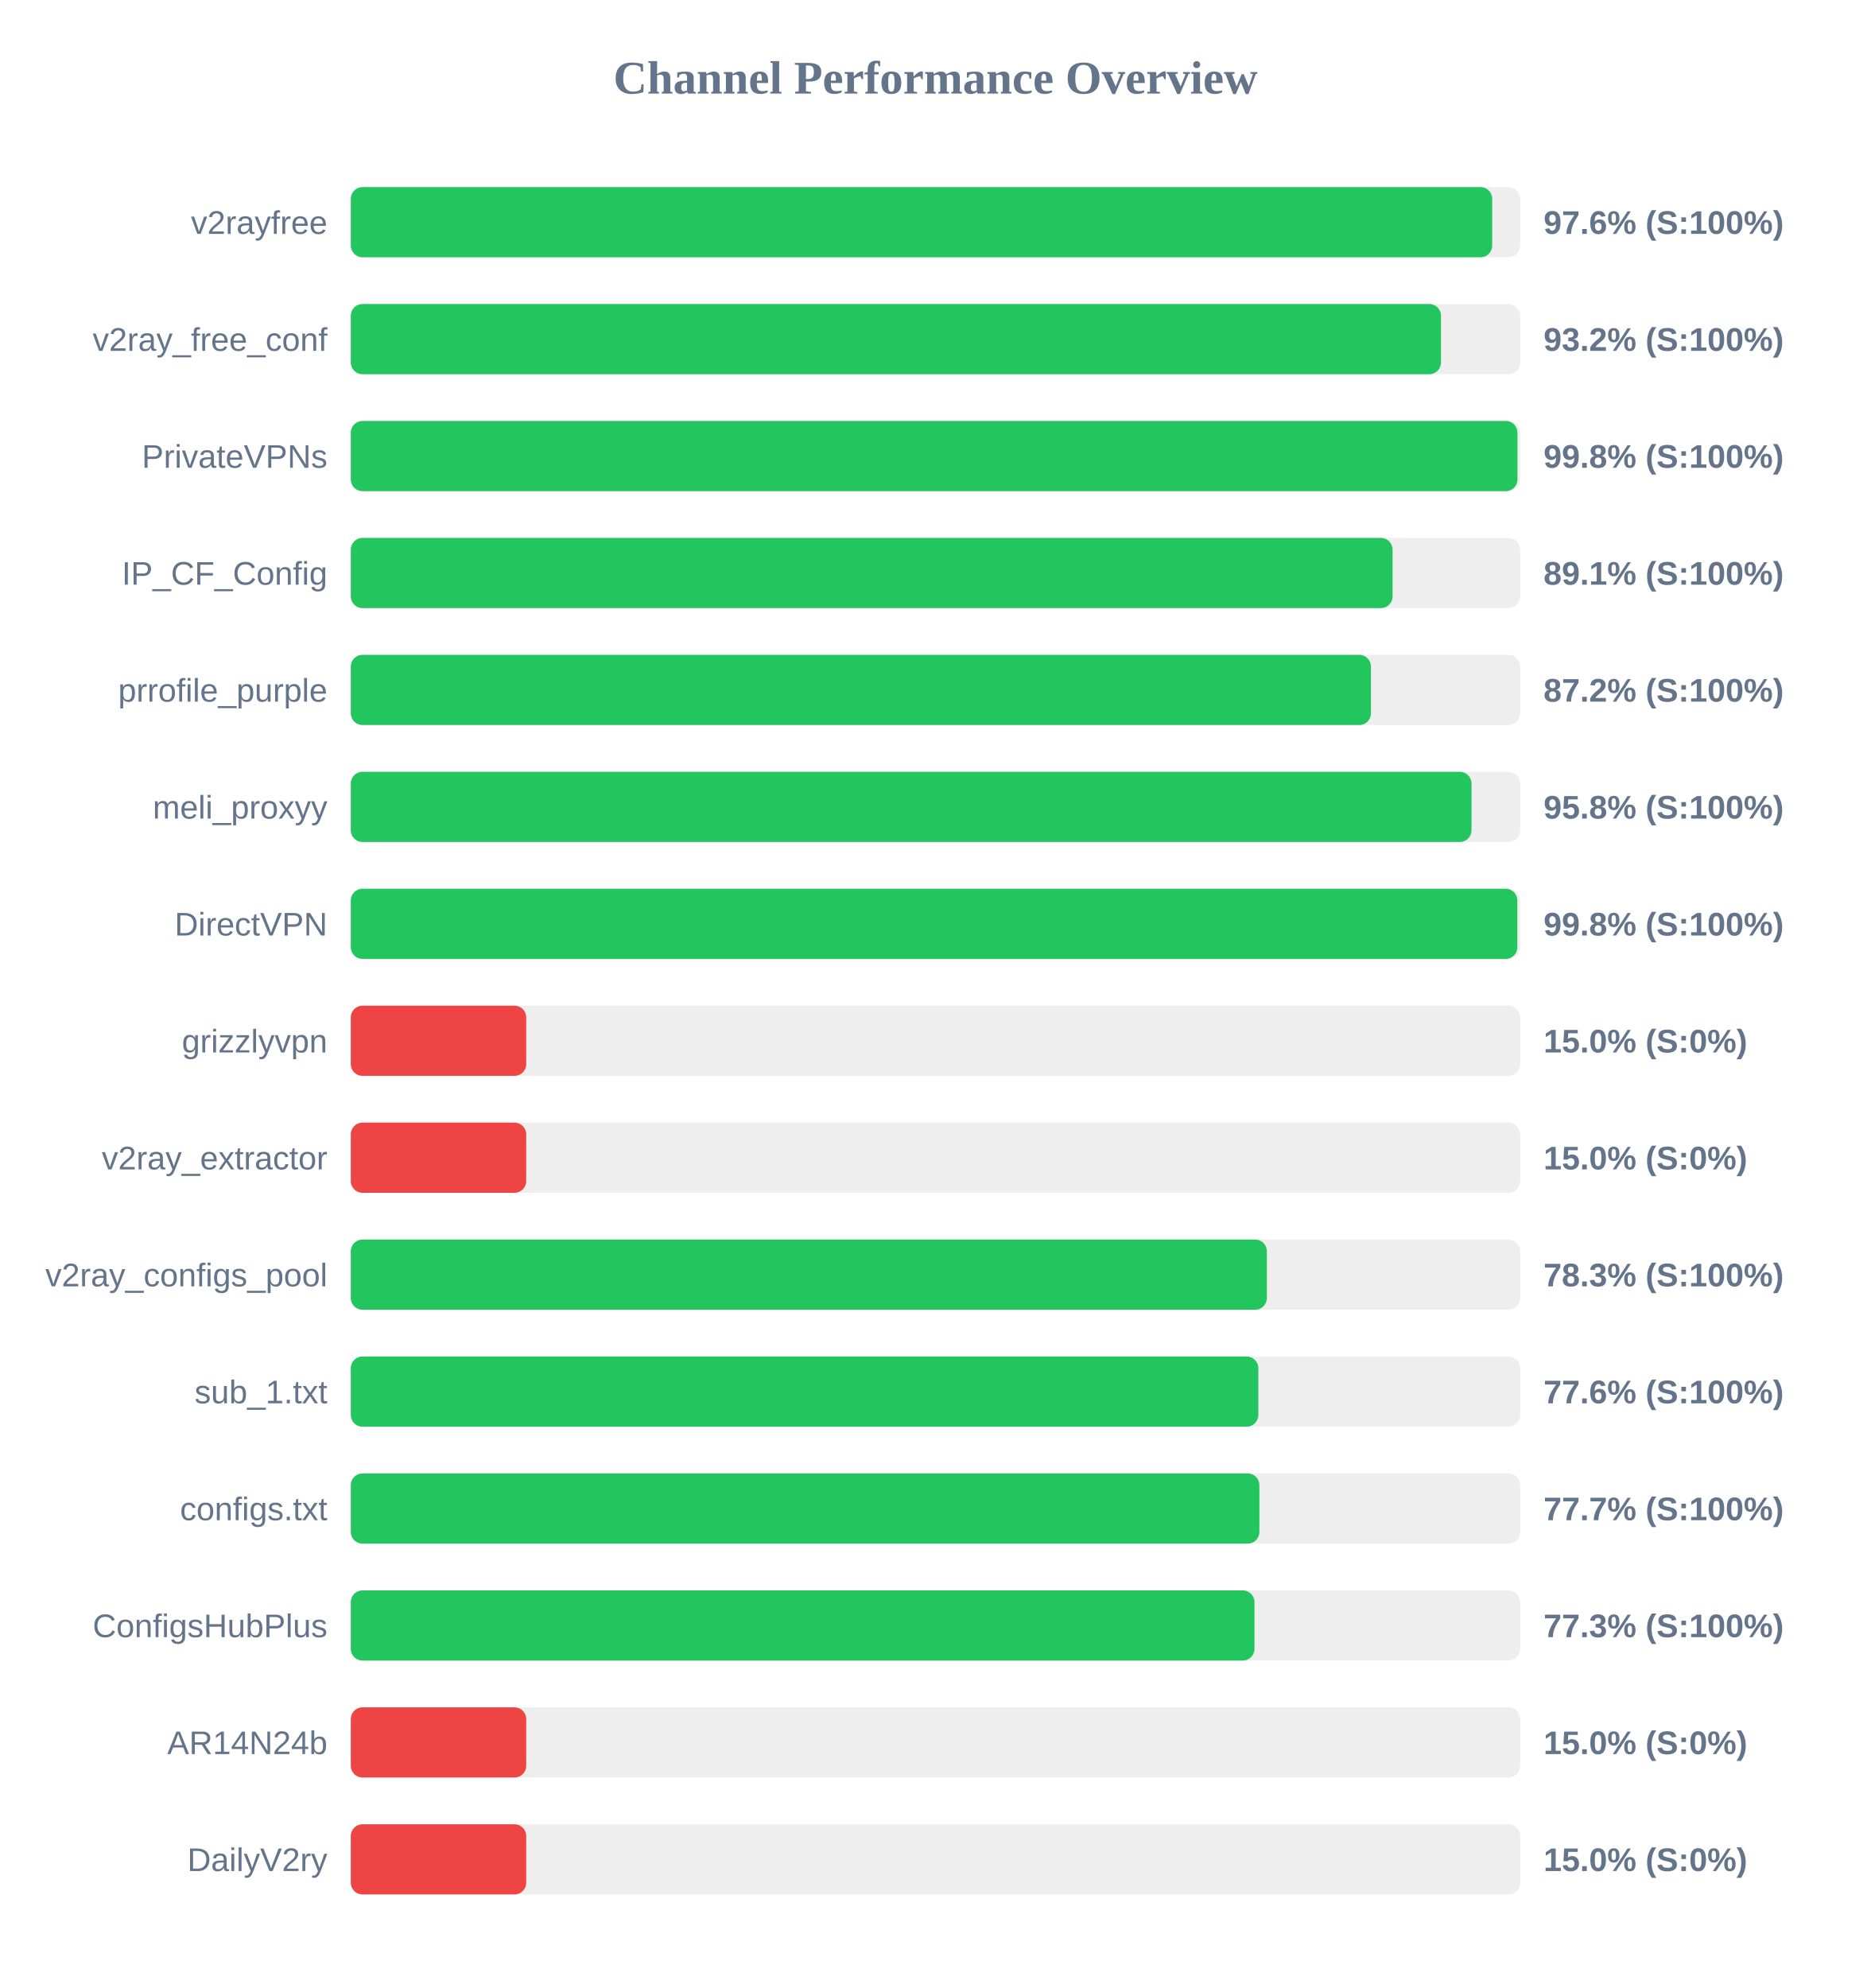
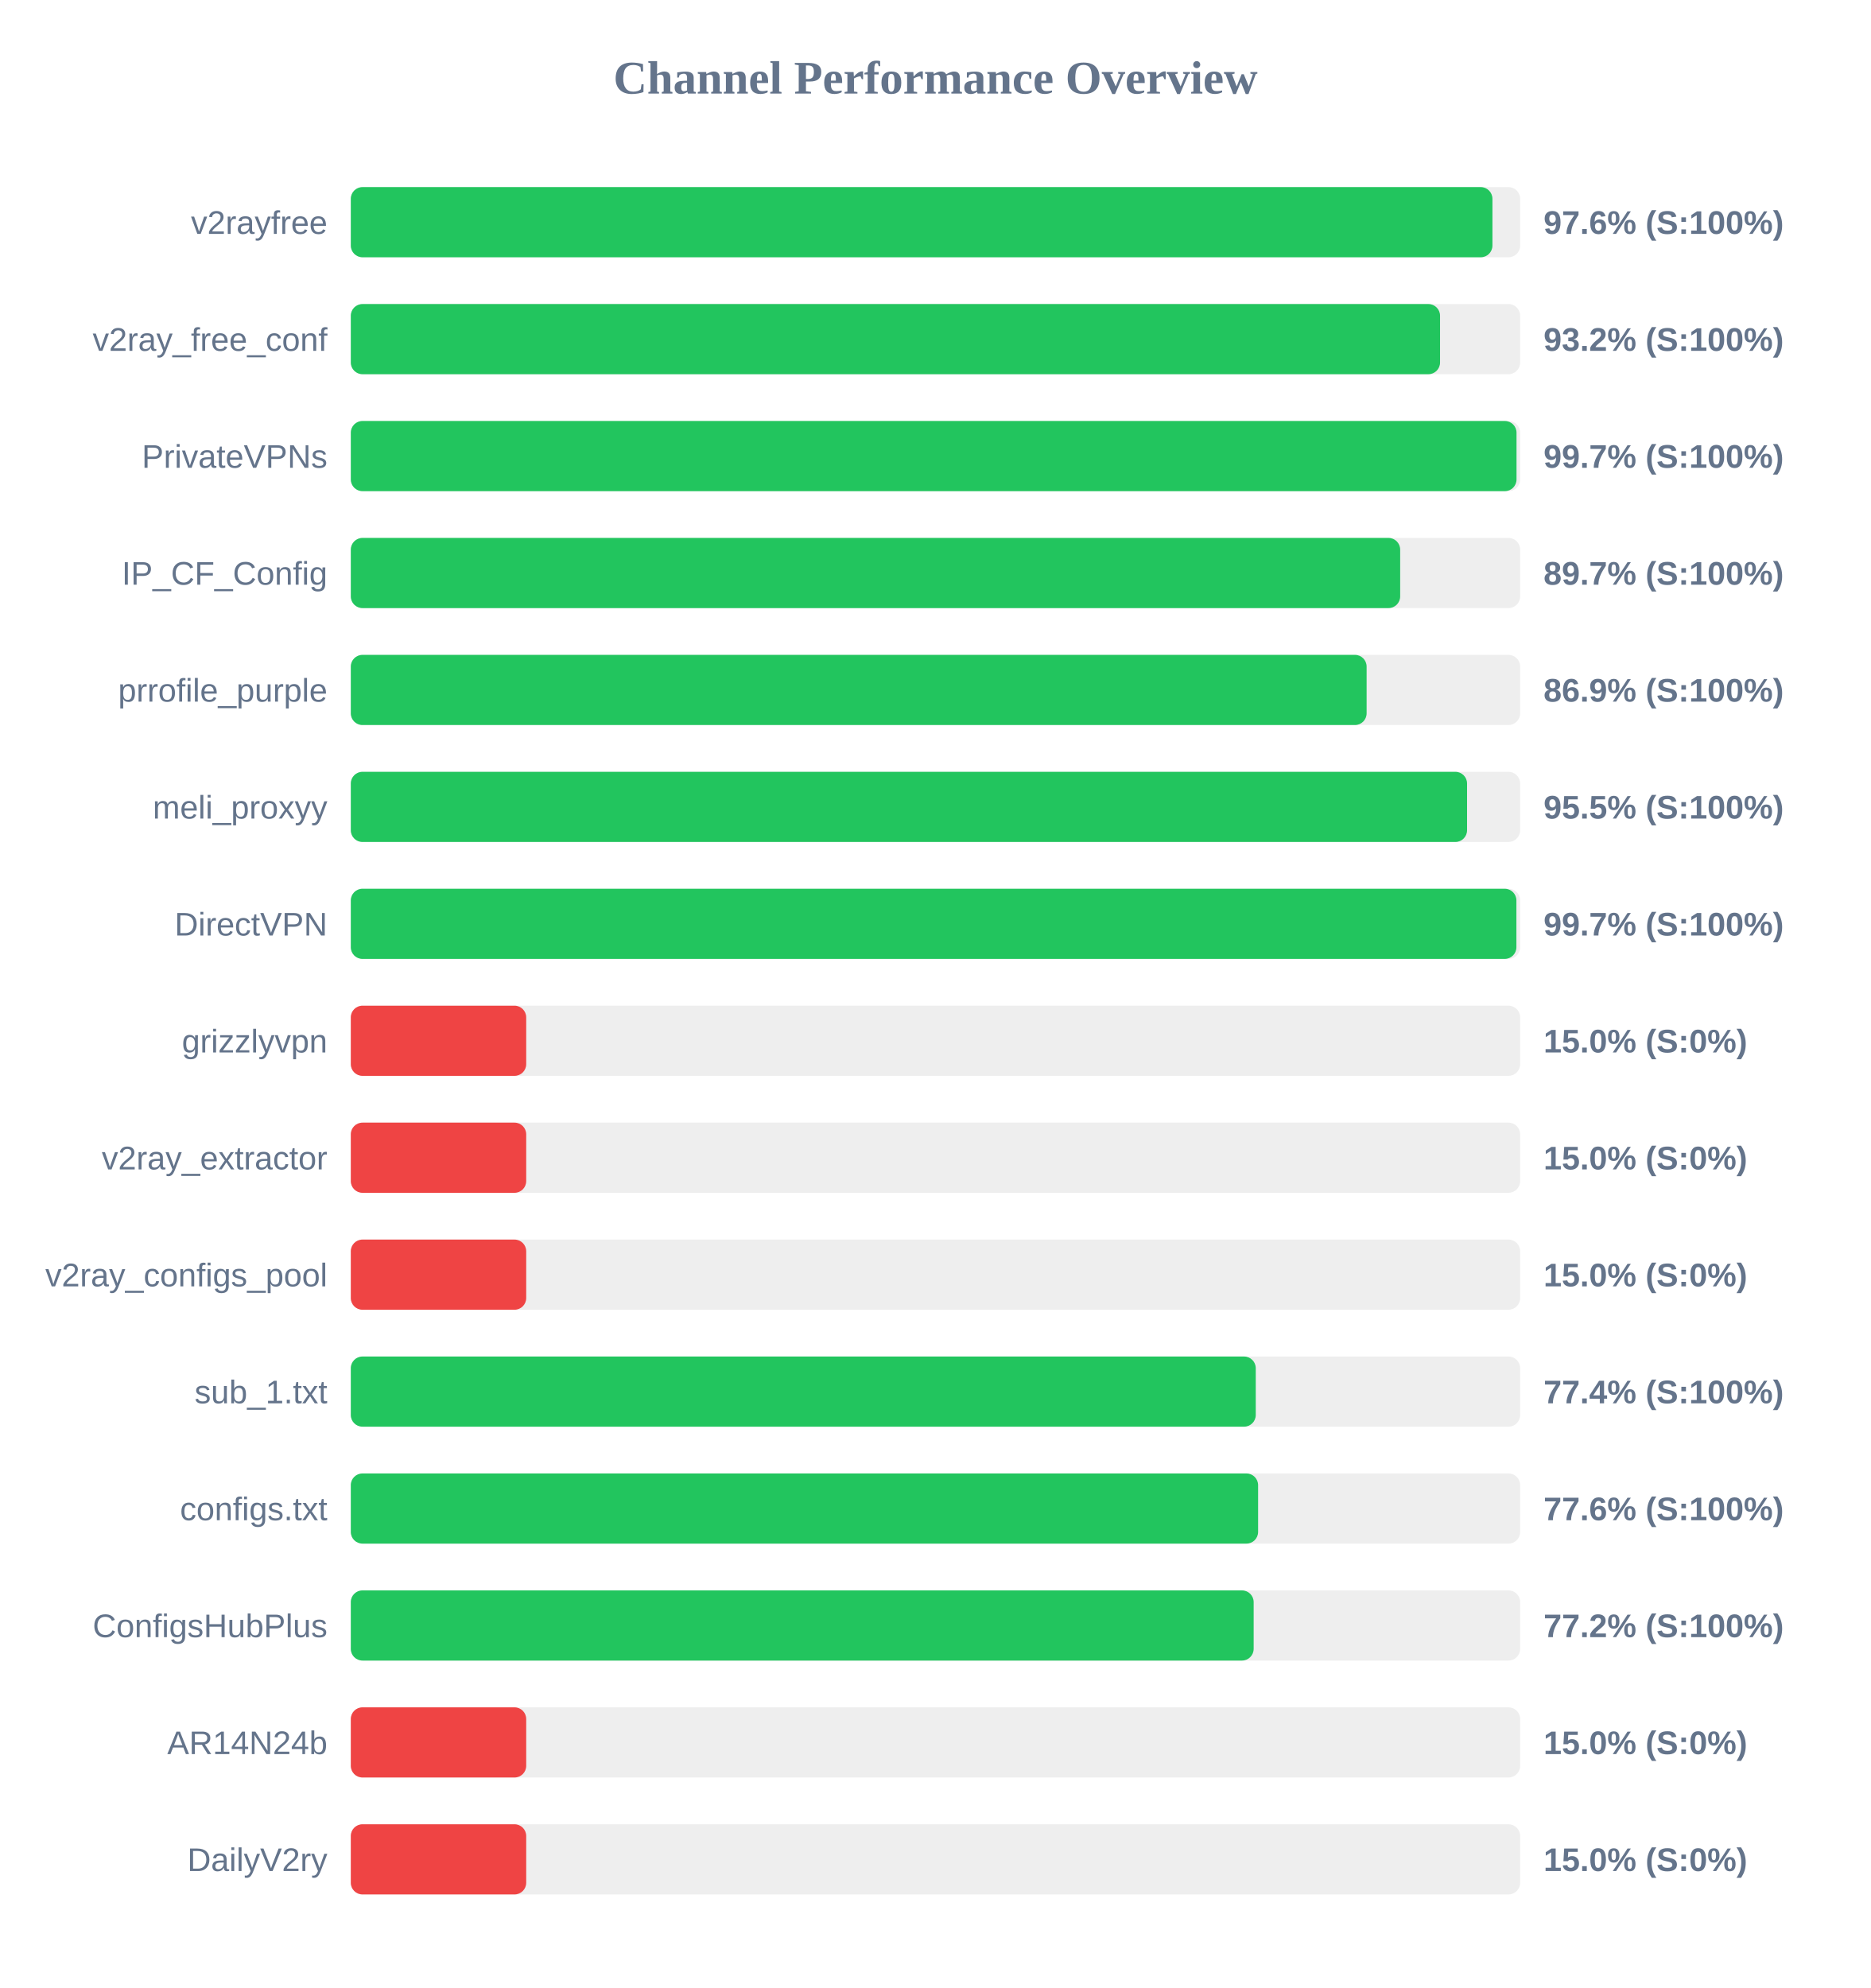
<svg xmlns="http://www.w3.org/2000/svg" width="800" height="850" version="1.1">
  <style>
        .row { font: 14px Arial; fill: #64748b; }
        .score { font: bold 14px Arial; fill: #64748b; }
    </style>
  <text x="400" y="40" text-anchor="middle" font-size="20px" font-weight="bold" fill="#64748b">Channel Performance Overview</text>
  <rect x="150" y="80" width="500" height="30" fill="#eee" rx="5" />
-   <rect x="150" y="80" width="488.05" height="30" fill="#22c55e" rx="5" />
+   <rect x="150" y="80" width="488.15" height="30" fill="#22c55e" rx="5" />
  <text x="140" y="100" text-anchor="end" class="row">v2rayfree</text>
  <text x="660" y="100" text-anchor="start" class="score">97.6% (S:100%)</text>
  <rect x="150" y="130" width="500" height="30" fill="#eee" rx="5" />
-   <rect x="150" y="130" width="466.15" height="30" fill="#22c55e" rx="5" />
+   <rect x="150" y="130" width="465.75" height="30" fill="#22c55e" rx="5" />
  <text x="140" y="150" text-anchor="end" class="row">v2ray_free_conf</text>
  <text x="660" y="150" text-anchor="start" class="score">93.2% (S:100%)</text>
  <rect x="150" y="180" width="500" height="30" fill="#eee" rx="5" />
-   <rect x="150" y="180" width="498.85" height="30" fill="#22c55e" rx="5" />
+   <rect x="150" y="180" width="498.45" height="30" fill="#22c55e" rx="5" />
  <text x="140" y="200" text-anchor="end" class="row">PrivateVPNs</text>
-   <text x="660" y="200" text-anchor="start" class="score">99.8% (S:100%)</text>
+   <text x="660" y="200" text-anchor="start" class="score">99.7% (S:100%)</text>
  <rect x="150" y="230" width="500" height="30" fill="#eee" rx="5" />
-   <rect x="150" y="230" width="445.45" height="30" fill="#22c55e" rx="5" />
+   <rect x="150" y="230" width="448.7" height="30" fill="#22c55e" rx="5" />
  <text x="140" y="250" text-anchor="end" class="row">IP_CF_Config</text>
-   <text x="660" y="250" text-anchor="start" class="score">89.1% (S:100%)</text>
+   <text x="660" y="250" text-anchor="start" class="score">89.7% (S:100%)</text>
  <rect x="150" y="280" width="500" height="30" fill="#eee" rx="5" />
-   <rect x="150" y="280" width="436.2" height="30" fill="#22c55e" rx="5" />
+   <rect x="150" y="280" width="434.35" height="30" fill="#22c55e" rx="5" />
  <text x="140" y="300" text-anchor="end" class="row">prrofile_purple</text>
-   <text x="660" y="300" text-anchor="start" class="score">87.2% (S:100%)</text>
+   <text x="660" y="300" text-anchor="start" class="score">86.9% (S:100%)</text>
  <rect x="150" y="330" width="500" height="30" fill="#eee" rx="5" />
-   <rect x="150" y="330" width="479.2" height="30" fill="#22c55e" rx="5" />
+   <rect x="150" y="330" width="477.3" height="30" fill="#22c55e" rx="5" />
  <text x="140" y="350" text-anchor="end" class="row">meli_proxyy</text>
-   <text x="660" y="350" text-anchor="start" class="score">95.8% (S:100%)</text>
+   <text x="660" y="350" text-anchor="start" class="score">95.5% (S:100%)</text>
  <rect x="150" y="380" width="500" height="30" fill="#eee" rx="5" />
-   <rect x="150" y="380" width="498.8" height="30" fill="#22c55e" rx="5" />
+   <rect x="150" y="380" width="498.4" height="30" fill="#22c55e" rx="5" />
  <text x="140" y="400" text-anchor="end" class="row">DirectVPN</text>
-   <text x="660" y="400" text-anchor="start" class="score">99.8% (S:100%)</text>
+   <text x="660" y="400" text-anchor="start" class="score">99.7% (S:100%)</text>
  <rect x="150" y="430" width="500" height="30" fill="#eee" rx="5" />
  <rect x="150" y="430" width="75.0" height="30" fill="#ef4444" rx="5" />
  <text x="140" y="450" text-anchor="end" class="row">grizzlyvpn</text>
  <text x="660" y="450" text-anchor="start" class="score">15.0% (S:0%)</text>
  <rect x="150" y="480" width="500" height="30" fill="#eee" rx="5" />
  <rect x="150" y="480" width="75.0" height="30" fill="#ef4444" rx="5" />
  <text x="140" y="500" text-anchor="end" class="row">v2ray_extractor</text>
  <text x="660" y="500" text-anchor="start" class="score">15.0% (S:0%)</text>
  <rect x="150" y="530" width="500" height="30" fill="#eee" rx="5" />
-   <rect x="150" y="530" width="391.7" height="30" fill="#22c55e" rx="5" />
+   <rect x="150" y="530" width="75.0" height="30" fill="#ef4444" rx="5" />
  <text x="140" y="550" text-anchor="end" class="row">v2ray_configs_pool</text>
-   <text x="660" y="550" text-anchor="start" class="score">78.3% (S:100%)</text>
+   <text x="660" y="550" text-anchor="start" class="score">15.0% (S:0%)</text>
  <rect x="150" y="580" width="500" height="30" fill="#eee" rx="5" />
-   <rect x="150" y="580" width="388.05" height="30" fill="#22c55e" rx="5" />
+   <rect x="150" y="580" width="386.95" height="30" fill="#22c55e" rx="5" />
  <text x="140" y="600" text-anchor="end" class="row">sub_1.txt</text>
-   <text x="660" y="600" text-anchor="start" class="score">77.6% (S:100%)</text>
+   <text x="660" y="600" text-anchor="start" class="score">77.4% (S:100%)</text>
  <rect x="150" y="630" width="500" height="30" fill="#eee" rx="5" />
-   <rect x="150" y="630" width="388.5" height="30" fill="#22c55e" rx="5" />
+   <rect x="150" y="630" width="387.95" height="30" fill="#22c55e" rx="5" />
  <text x="140" y="650" text-anchor="end" class="row">configs.txt</text>
-   <text x="660" y="650" text-anchor="start" class="score">77.7% (S:100%)</text>
+   <text x="660" y="650" text-anchor="start" class="score">77.6% (S:100%)</text>
  <rect x="150" y="680" width="500" height="30" fill="#eee" rx="5" />
-   <rect x="150" y="680" width="386.4" height="30" fill="#22c55e" rx="5" />
+   <rect x="150" y="680" width="386.05" height="30" fill="#22c55e" rx="5" />
  <text x="140" y="700" text-anchor="end" class="row">ConfigsHubPlus</text>
-   <text x="660" y="700" text-anchor="start" class="score">77.3% (S:100%)</text>
+   <text x="660" y="700" text-anchor="start" class="score">77.2% (S:100%)</text>
  <rect x="150" y="730" width="500" height="30" fill="#eee" rx="5" />
  <rect x="150" y="730" width="75.0" height="30" fill="#ef4444" rx="5" />
  <text x="140" y="750" text-anchor="end" class="row">AR14N24b</text>
  <text x="660" y="750" text-anchor="start" class="score">15.0% (S:0%)</text>
  <rect x="150" y="780" width="500" height="30" fill="#eee" rx="5" />
  <rect x="150" y="780" width="75.0" height="30" fill="#ef4444" rx="5" />
  <text x="140" y="800" text-anchor="end" class="row">DailyV2ry</text>
  <text x="660" y="800" text-anchor="start" class="score">15.0% (S:0%)</text>
</svg>
